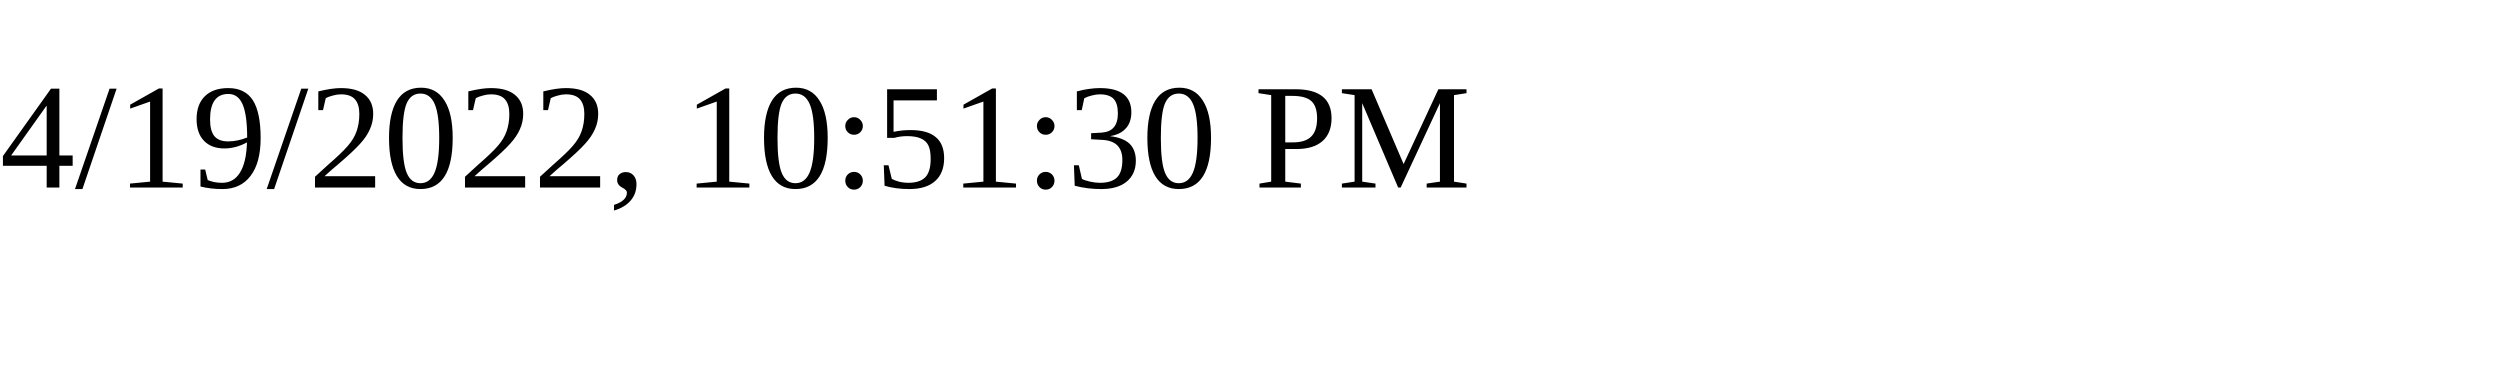
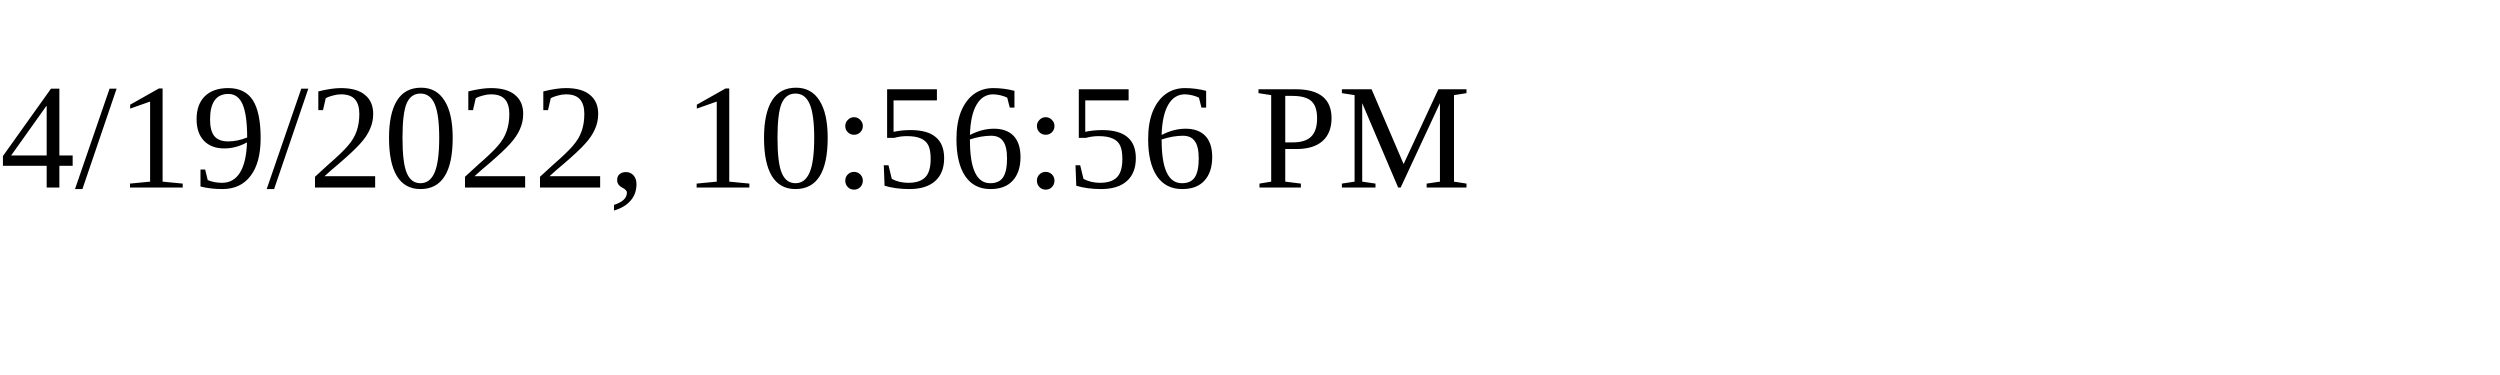
<svg xmlns="http://www.w3.org/2000/svg" height="30" width="200">
-   <text x="0" y="15">4/19/2022, 10:51:30 PM</text>
+   <text x="0" y="15">4/19/2022, 10:56:56 PM</text>
</svg>
